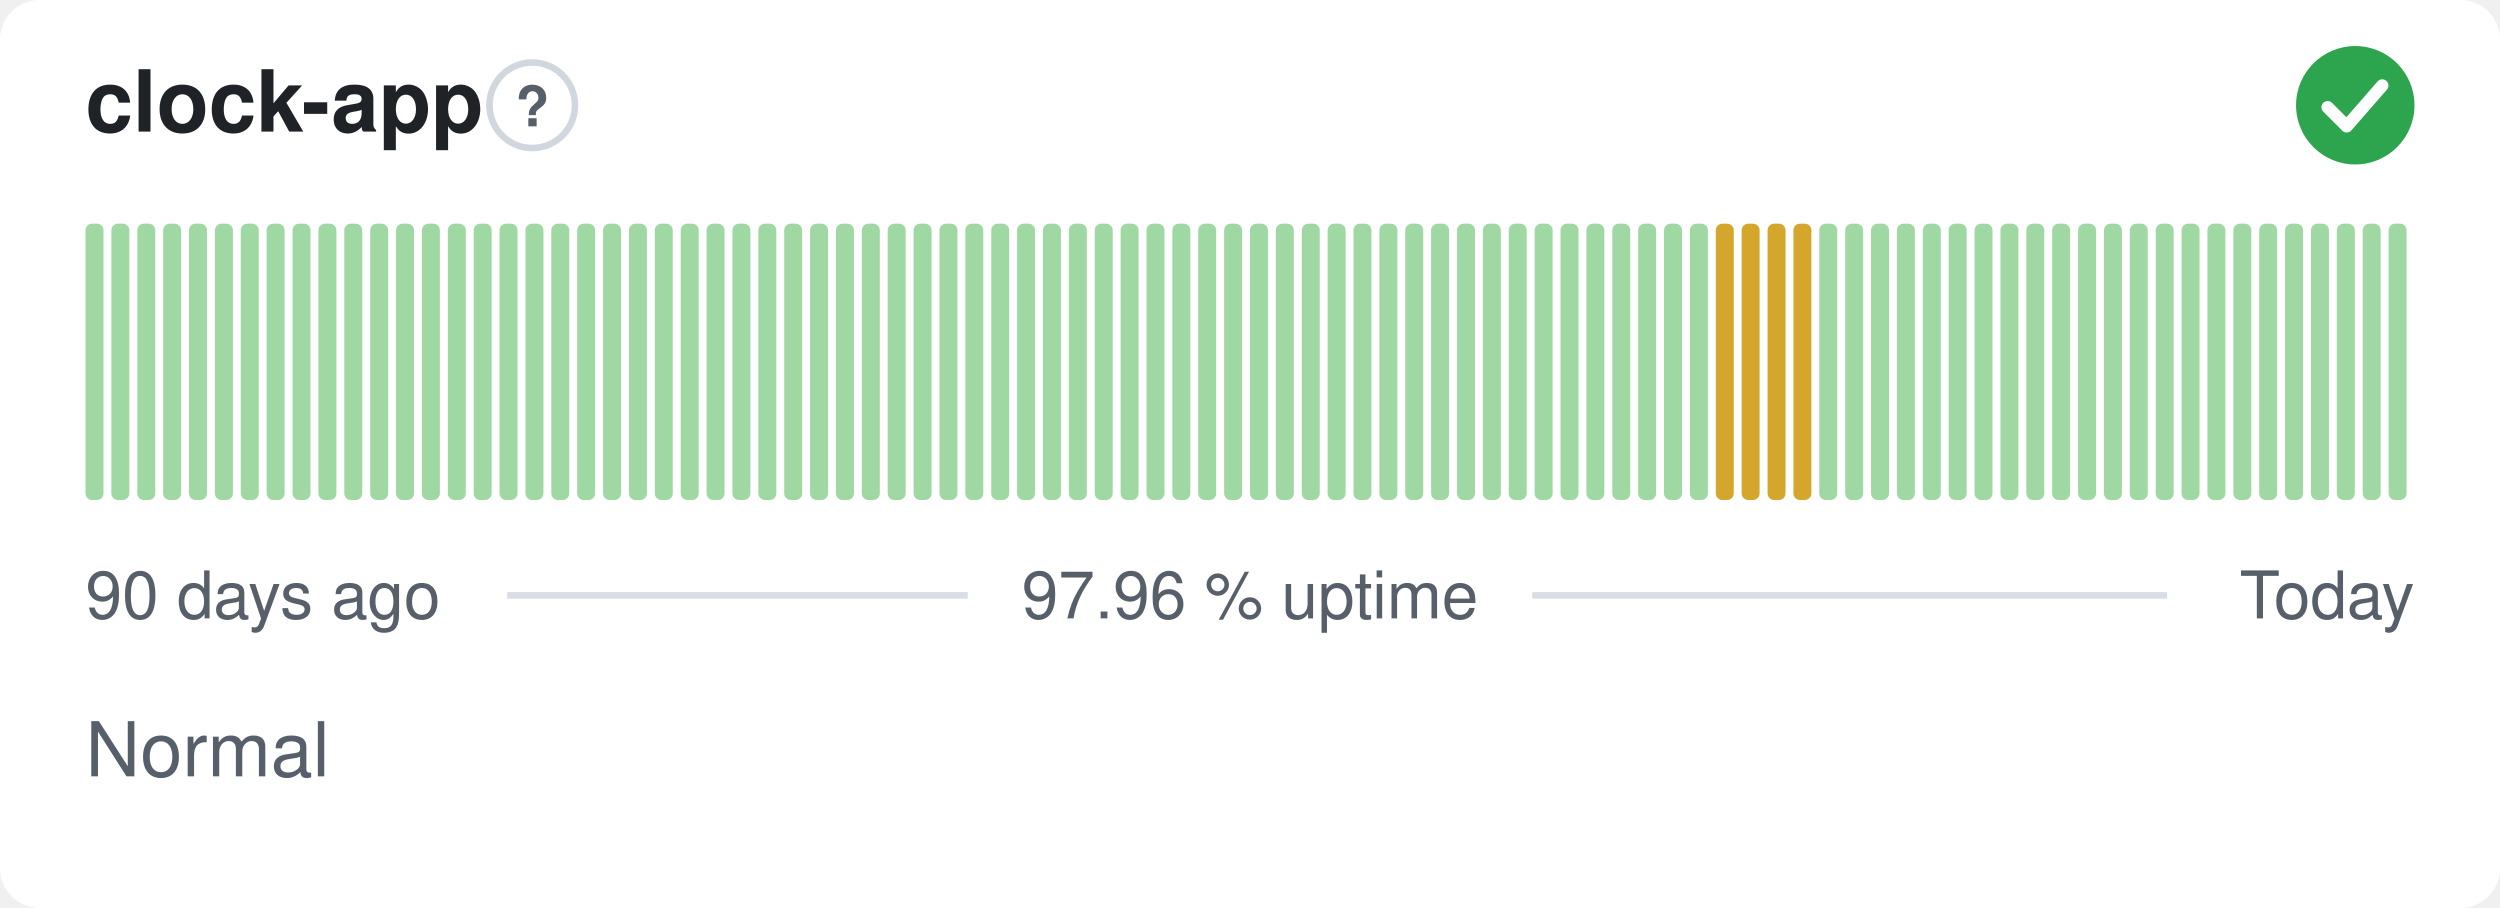
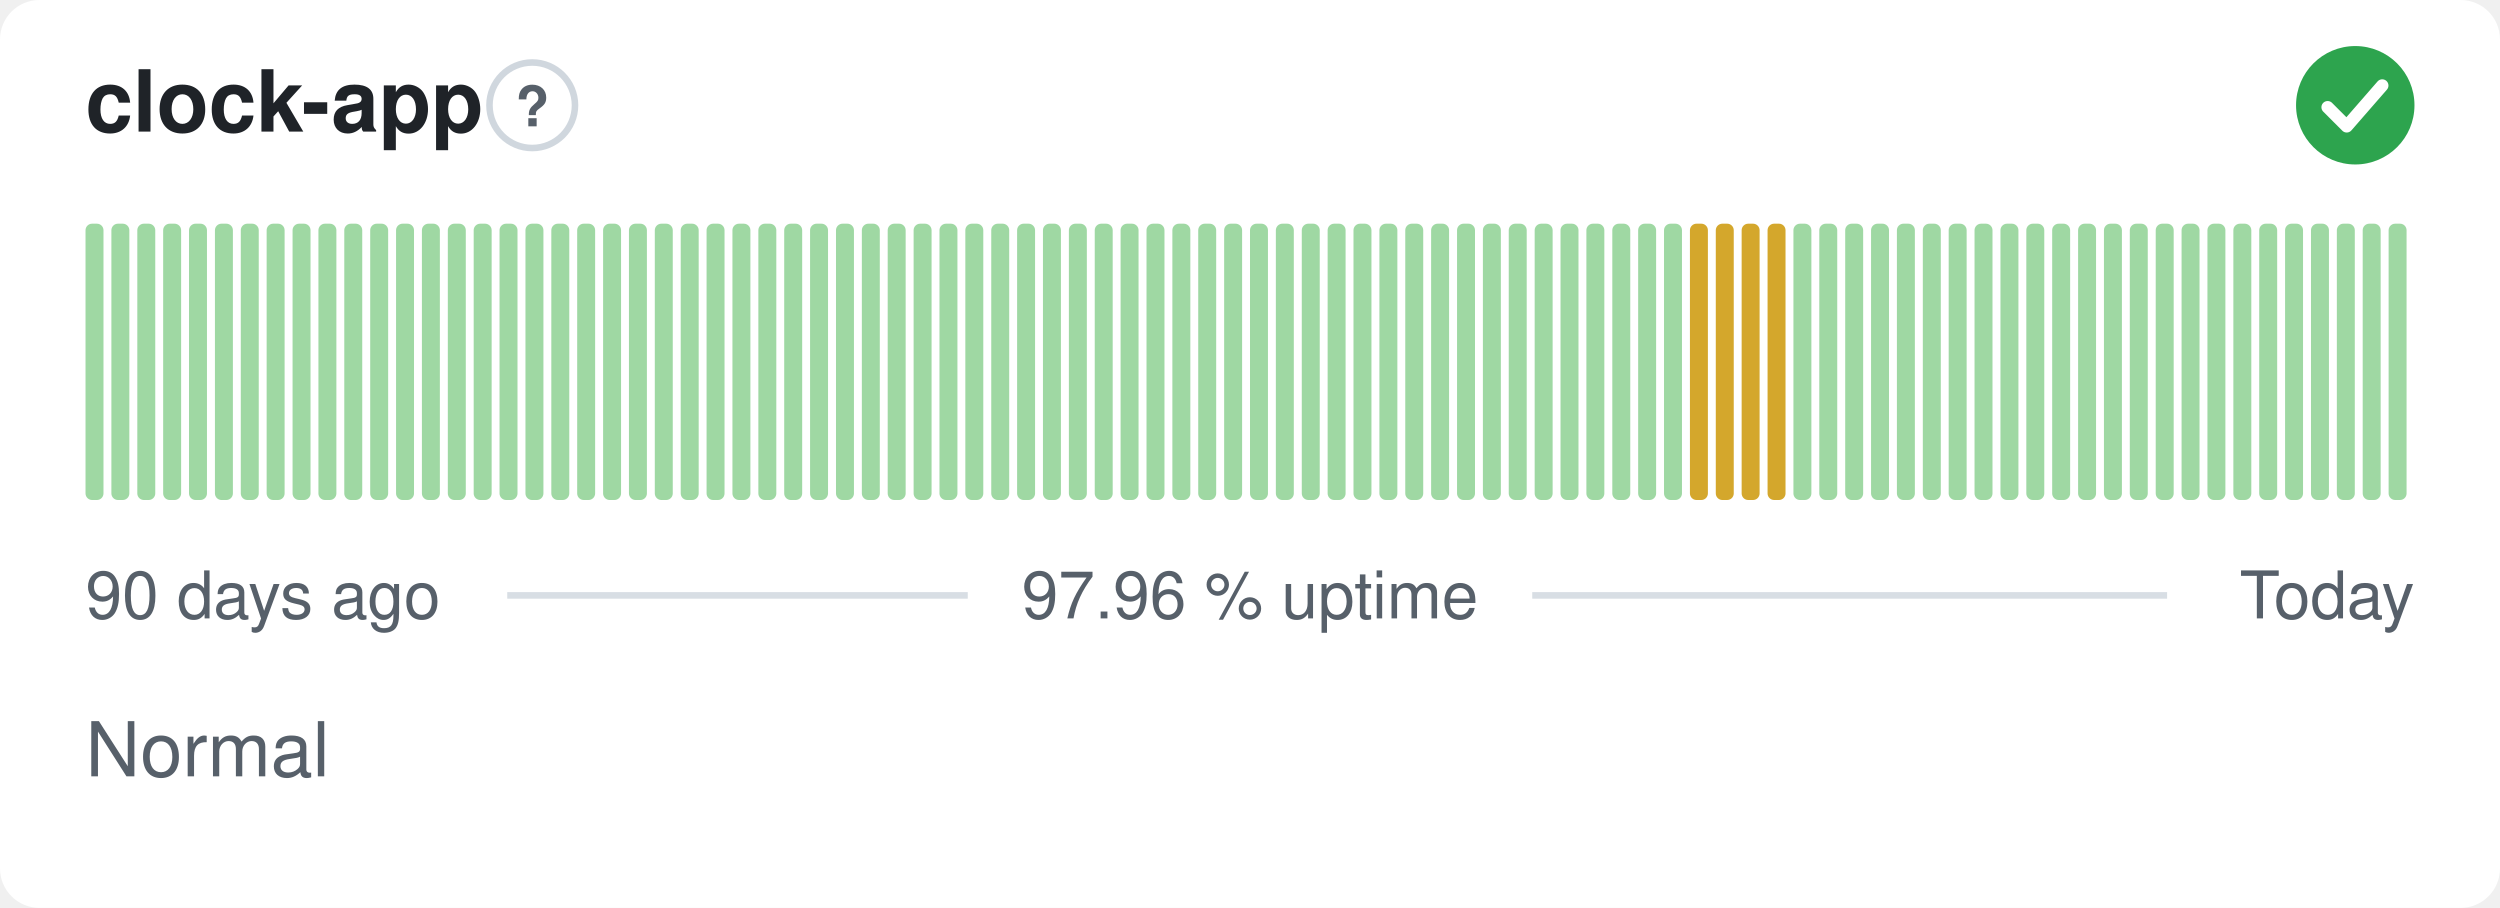
<svg xmlns="http://www.w3.org/2000/svg" width="380" height="138" viewBox="0 0 380 138" role="img" aria-label="clock-app: Normal, 97.96 % uptime over the last 90 days" font-family="-apple-system,BlinkMacSystemFont,'Segoe UI',Helvetica,Arial,sans-serif">
  <style>
    @media (prefers-color-scheme: dark) {
      .bg { fill: #0d1117 }
      .title { fill: #e6edf3 }
      .muted { fill: #8b949e }
      .hint { stroke: #30363d }
      .rule { stroke: #30363d }
      .nodata { fill: #21262d }
    }
  </style>
  <rect class="bg" width="380" height="138" rx="6" fill="#ffffff" />
  <text class="title" x="13" y="20" font-size="13" font-weight="600" fill="#1f2328">clock-app</text>
  <circle class="hint" cx="80.9" cy="16" r="6.5" fill="none" stroke="#d0d7de" stroke-width="1" />
  <text class="muted" x="80.9" y="19.2" text-anchor="middle" font-size="8.5" font-weight="700" fill="#57606a">?</text>
  <circle cx="358" cy="16" r="9" fill="#2da44e" />
  <path d="M353.80 16.30l2.90 2.90 5.40 -6.20" fill="none" stroke="#fff" stroke-width="1.89" stroke-linecap="round" stroke-linejoin="round" />
  <rect x="13.00" y="34.00" width="2.73" height="42.00" rx="1" fill="#9fd8a3" />
  <rect x="16.93" y="34.00" width="2.73" height="42.00" rx="1" fill="#9fd8a3" />
  <rect x="20.87" y="34.00" width="2.73" height="42.00" rx="1" fill="#9fd8a3" />
  <rect x="24.80" y="34.00" width="2.73" height="42.00" rx="1" fill="#9fd8a3" />
  <rect x="28.73" y="34.00" width="2.73" height="42.00" rx="1" fill="#9fd8a3" />
  <rect x="32.67" y="34.00" width="2.73" height="42.00" rx="1" fill="#9fd8a3" />
  <rect x="36.60" y="34.00" width="2.73" height="42.00" rx="1" fill="#9fd8a3" />
  <rect x="40.53" y="34.00" width="2.73" height="42.00" rx="1" fill="#9fd8a3" />
  <rect x="44.47" y="34.00" width="2.73" height="42.00" rx="1" fill="#9fd8a3" />
  <rect x="48.40" y="34.00" width="2.73" height="42.00" rx="1" fill="#9fd8a3" />
  <rect x="52.33" y="34.00" width="2.73" height="42.00" rx="1" fill="#9fd8a3" />
  <rect x="56.27" y="34.00" width="2.73" height="42.00" rx="1" fill="#9fd8a3" />
  <rect x="60.20" y="34.00" width="2.73" height="42.00" rx="1" fill="#9fd8a3" />
  <rect x="64.13" y="34.00" width="2.73" height="42.00" rx="1" fill="#9fd8a3" />
  <rect x="68.07" y="34.00" width="2.73" height="42.00" rx="1" fill="#9fd8a3" />
  <rect x="72.00" y="34.00" width="2.73" height="42.00" rx="1" fill="#9fd8a3" />
  <rect x="75.93" y="34.00" width="2.73" height="42.00" rx="1" fill="#9fd8a3" />
  <rect x="79.87" y="34.00" width="2.73" height="42.00" rx="1" fill="#9fd8a3" />
  <rect x="83.80" y="34.00" width="2.73" height="42.00" rx="1" fill="#9fd8a3" />
  <rect x="87.73" y="34.00" width="2.73" height="42.00" rx="1" fill="#9fd8a3" />
  <rect x="91.67" y="34.00" width="2.73" height="42.00" rx="1" fill="#9fd8a3" />
  <rect x="95.60" y="34.00" width="2.73" height="42.00" rx="1" fill="#9fd8a3" />
  <rect x="99.53" y="34.00" width="2.73" height="42.00" rx="1" fill="#9fd8a3" />
  <rect x="103.47" y="34.00" width="2.73" height="42.00" rx="1" fill="#9fd8a3" />
  <rect x="107.40" y="34.00" width="2.73" height="42.00" rx="1" fill="#9fd8a3" />
  <rect x="111.33" y="34.00" width="2.73" height="42.00" rx="1" fill="#9fd8a3" />
  <rect x="115.27" y="34.00" width="2.73" height="42.00" rx="1" fill="#9fd8a3" />
  <rect x="119.20" y="34.00" width="2.73" height="42.00" rx="1" fill="#9fd8a3" />
  <rect x="123.13" y="34.00" width="2.73" height="42.00" rx="1" fill="#9fd8a3" />
  <rect x="127.07" y="34.00" width="2.73" height="42.00" rx="1" fill="#9fd8a3" />
  <rect x="131.00" y="34.00" width="2.73" height="42.00" rx="1" fill="#9fd8a3" />
  <rect x="134.93" y="34.00" width="2.73" height="42.00" rx="1" fill="#9fd8a3" />
  <rect x="138.87" y="34.00" width="2.73" height="42.00" rx="1" fill="#9fd8a3" />
  <rect x="142.80" y="34.00" width="2.73" height="42.00" rx="1" fill="#9fd8a3" />
  <rect x="146.73" y="34.00" width="2.73" height="42.00" rx="1" fill="#9fd8a3" />
  <rect x="150.67" y="34.00" width="2.73" height="42.00" rx="1" fill="#9fd8a3" />
  <rect x="154.60" y="34.00" width="2.73" height="42.00" rx="1" fill="#9fd8a3" />
  <rect x="158.53" y="34.00" width="2.73" height="42.00" rx="1" fill="#9fd8a3" />
  <rect x="162.47" y="34.00" width="2.73" height="42.00" rx="1" fill="#9fd8a3" />
  <rect x="166.40" y="34.00" width="2.73" height="42.00" rx="1" fill="#9fd8a3" />
  <rect x="170.33" y="34.00" width="2.73" height="42.00" rx="1" fill="#9fd8a3" />
  <rect x="174.27" y="34.00" width="2.73" height="42.00" rx="1" fill="#9fd8a3" />
  <rect x="178.20" y="34.00" width="2.73" height="42.00" rx="1" fill="#9fd8a3" />
  <rect x="182.13" y="34.00" width="2.73" height="42.00" rx="1" fill="#9fd8a3" />
  <rect x="186.07" y="34.00" width="2.73" height="42.00" rx="1" fill="#9fd8a3" />
  <rect x="190.00" y="34.00" width="2.73" height="42.00" rx="1" fill="#9fd8a3" />
  <rect x="193.93" y="34.00" width="2.73" height="42.00" rx="1" fill="#9fd8a3" />
  <rect x="197.87" y="34.00" width="2.73" height="42.00" rx="1" fill="#9fd8a3" />
  <rect x="201.80" y="34.00" width="2.73" height="42.00" rx="1" fill="#9fd8a3" />
  <rect x="205.73" y="34.00" width="2.73" height="42.00" rx="1" fill="#9fd8a3" />
  <rect x="209.67" y="34.00" width="2.73" height="42.00" rx="1" fill="#9fd8a3" />
  <rect x="213.60" y="34.00" width="2.73" height="42.00" rx="1" fill="#9fd8a3" />
  <rect x="217.53" y="34.00" width="2.73" height="42.00" rx="1" fill="#9fd8a3" />
  <rect x="221.47" y="34.00" width="2.73" height="42.00" rx="1" fill="#9fd8a3" />
  <rect x="225.40" y="34.00" width="2.73" height="42.00" rx="1" fill="#9fd8a3" />
  <rect x="229.33" y="34.00" width="2.73" height="42.00" rx="1" fill="#9fd8a3" />
  <rect x="233.27" y="34.00" width="2.73" height="42.00" rx="1" fill="#9fd8a3" />
  <rect x="237.20" y="34.00" width="2.73" height="42.00" rx="1" fill="#9fd8a3" />
  <rect x="241.13" y="34.00" width="2.73" height="42.00" rx="1" fill="#9fd8a3" />
  <rect x="245.07" y="34.00" width="2.73" height="42.00" rx="1" fill="#9fd8a3" />
  <rect x="249.00" y="34.00" width="2.73" height="42.00" rx="1" fill="#9fd8a3" />
  <rect x="252.93" y="34.00" width="2.73" height="42.00" rx="1" fill="#9fd8a3" />
-   <rect x="256.87" y="34.00" width="2.73" height="42.00" rx="1" fill="#9fd8a3" />
+   <rect x="256.87" y="34.00" width="2.73" height="42.00" rx="1" fill="#d4a72c" />
  <rect x="260.80" y="34.00" width="2.73" height="42.00" rx="1" fill="#d4a72c" />
  <rect x="264.73" y="34.00" width="2.73" height="42.00" rx="1" fill="#d4a72c" />
  <rect x="268.67" y="34.00" width="2.73" height="42.00" rx="1" fill="#d4a72c" />
-   <rect x="272.60" y="34.00" width="2.73" height="42.00" rx="1" fill="#d4a72c" />
+   <rect x="272.60" y="34.00" width="2.73" height="42.00" rx="1" fill="#9fd8a3" />
  <rect x="276.53" y="34.00" width="2.73" height="42.00" rx="1" fill="#9fd8a3" />
  <rect x="280.47" y="34.00" width="2.73" height="42.00" rx="1" fill="#9fd8a3" />
  <rect x="284.40" y="34.00" width="2.73" height="42.00" rx="1" fill="#9fd8a3" />
  <rect x="288.33" y="34.00" width="2.73" height="42.00" rx="1" fill="#9fd8a3" />
  <rect x="292.27" y="34.00" width="2.73" height="42.00" rx="1" fill="#9fd8a3" />
  <rect x="296.20" y="34.00" width="2.73" height="42.00" rx="1" fill="#9fd8a3" />
  <rect x="300.13" y="34.00" width="2.73" height="42.00" rx="1" fill="#9fd8a3" />
  <rect x="304.07" y="34.00" width="2.73" height="42.00" rx="1" fill="#9fd8a3" />
  <rect x="308.00" y="34.00" width="2.73" height="42.00" rx="1" fill="#9fd8a3" />
  <rect x="311.93" y="34.00" width="2.73" height="42.00" rx="1" fill="#9fd8a3" />
  <rect x="315.87" y="34.00" width="2.73" height="42.00" rx="1" fill="#9fd8a3" />
  <rect x="319.80" y="34.00" width="2.73" height="42.00" rx="1" fill="#9fd8a3" />
  <rect x="323.73" y="34.00" width="2.73" height="42.00" rx="1" fill="#9fd8a3" />
  <rect x="327.67" y="34.00" width="2.73" height="42.00" rx="1" fill="#9fd8a3" />
  <rect x="331.60" y="34.00" width="2.73" height="42.00" rx="1" fill="#9fd8a3" />
  <rect x="335.53" y="34.00" width="2.73" height="42.00" rx="1" fill="#9fd8a3" />
  <rect x="339.47" y="34.00" width="2.73" height="42.00" rx="1" fill="#9fd8a3" />
  <rect x="343.40" y="34.00" width="2.73" height="42.00" rx="1" fill="#9fd8a3" />
  <rect x="347.33" y="34.00" width="2.73" height="42.00" rx="1" fill="#9fd8a3" />
  <rect x="351.27" y="34.00" width="2.73" height="42.00" rx="1" fill="#9fd8a3" />
  <rect x="355.20" y="34.00" width="2.73" height="42.00" rx="1" fill="#9fd8a3" />
  <rect x="359.13" y="34.00" width="2.73" height="42.00" rx="1" fill="#9fd8a3" />
  <rect x="363.07" y="34.00" width="2.73" height="42.00" rx="1" fill="#9fd8a3" />
  <text class="muted" x="13" y="94" font-size="10" fill="#57606a">90 days ago</text>
  <text class="muted" x="190" y="94" text-anchor="middle" font-size="10" fill="#57606a">97.96 % uptime</text>
  <text class="muted" x="367" y="94" text-anchor="end" font-size="10" fill="#57606a">Today</text>
  <line class="rule" x1="77.1" y1="90.5" x2="147.1" y2="90.5" stroke="#d8dee4" stroke-width="1" />
  <line class="rule" x1="232.9" y1="90.5" x2="329.4" y2="90.5" stroke="#d8dee4" stroke-width="1" />
  <text class="muted" x="13" y="118" font-size="11.5" fill="#57606a">Normal</text>
</svg>
